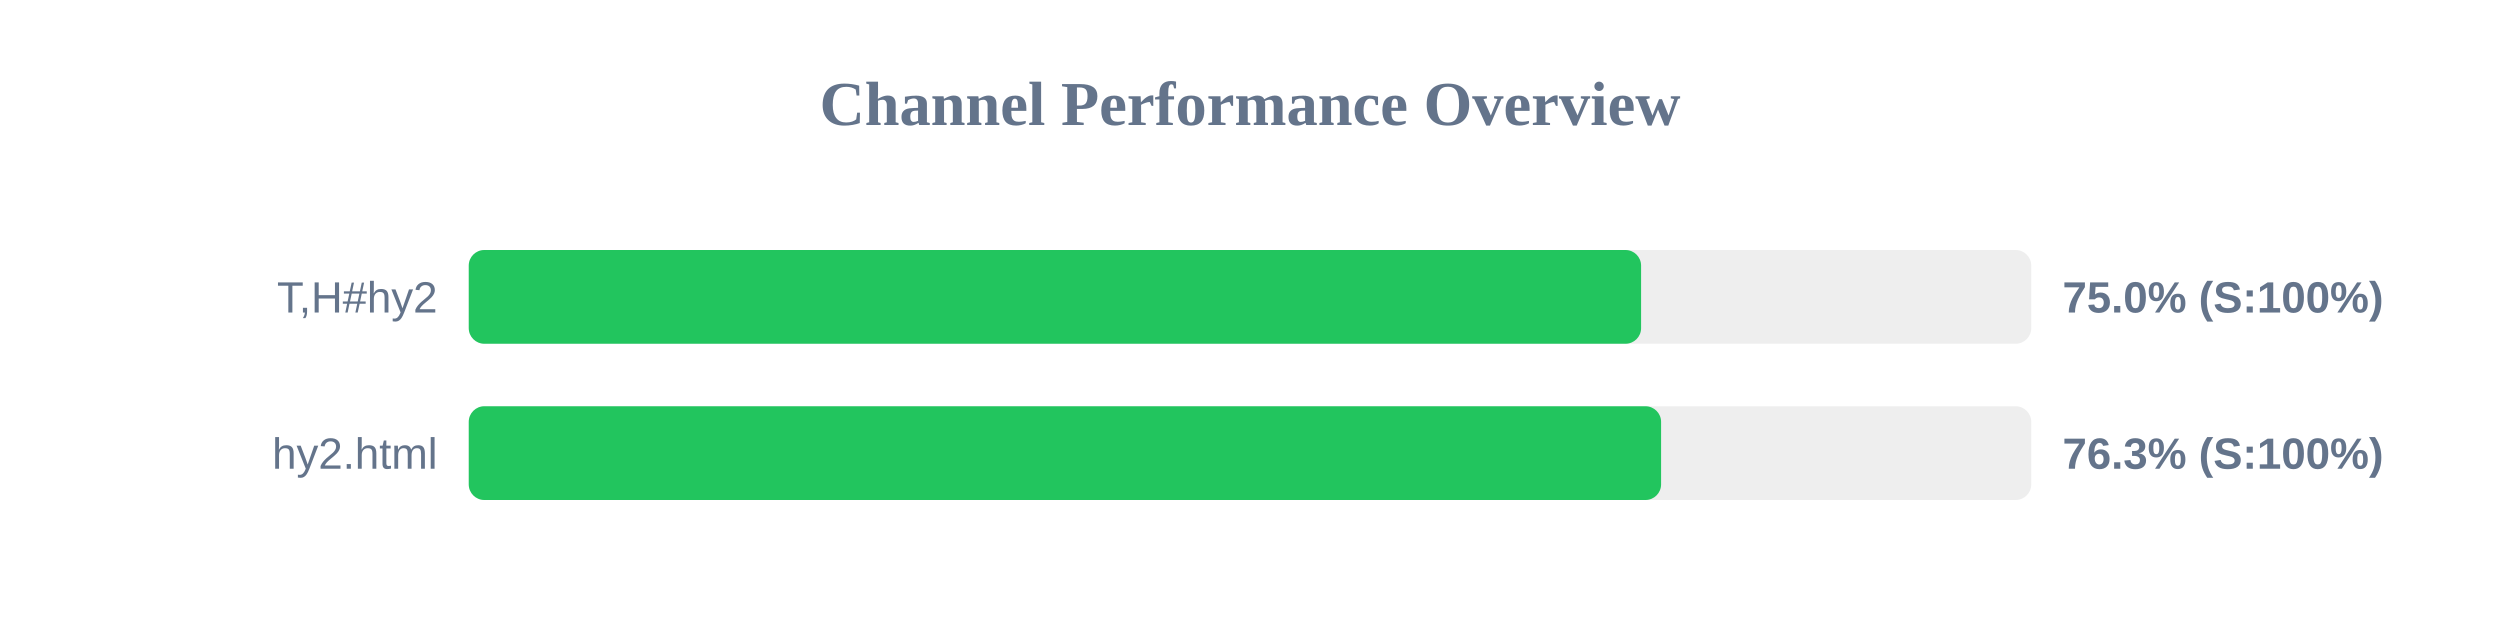
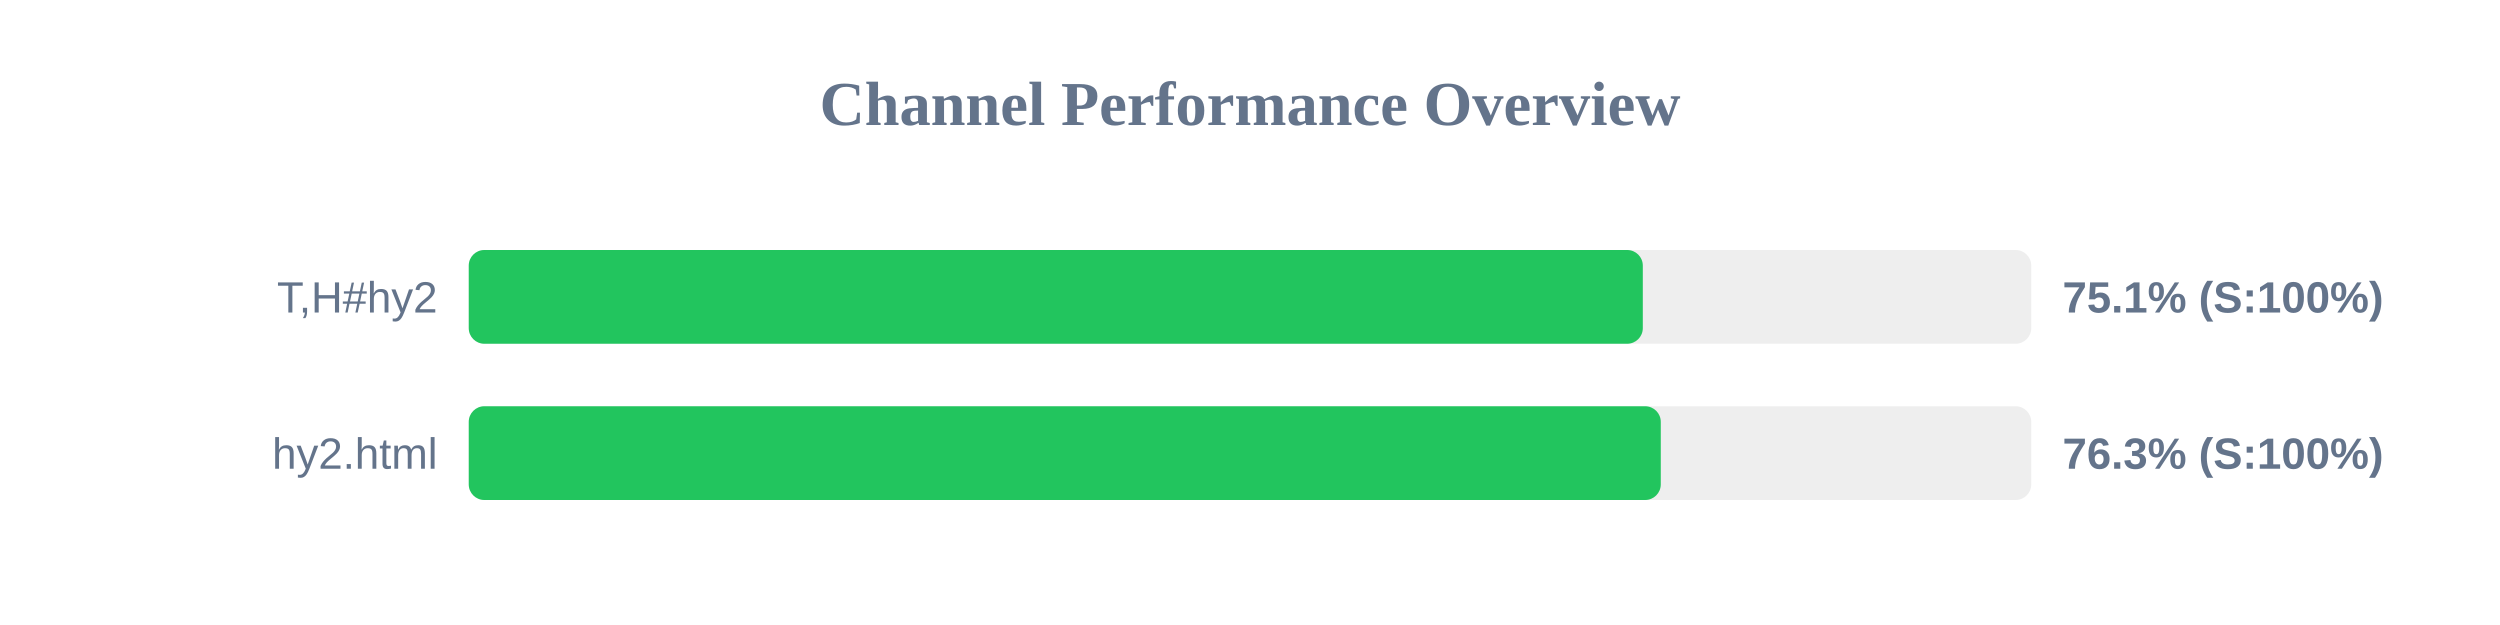
<svg xmlns="http://www.w3.org/2000/svg" width="800" height="200" version="1.1">
  <style>
        .row { font: 14px Arial; fill: #64748b; }
        .score { font: bold 14px Arial; fill: #64748b; }
    </style>
  <text x="400" y="40" text-anchor="middle" font-size="20px" font-weight="bold" fill="#64748b">Channel Performance Overview</text>
  <rect x="150" y="80" width="500" height="30" fill="#eee" rx="5" />
-   <rect x="150" y="80" width="375.15" height="30" fill="#22c55e" rx="5" />
+   <rect x="150" y="80" width="375.7" height="30" fill="#22c55e" rx="5" />
  <text x="140" y="100" text-anchor="end" class="row">T,H#hy2</text>
-   <text x="660" y="100" text-anchor="start" class="score">75.0% (S:100%)</text>
+   <text x="660" y="100" text-anchor="start" class="score">75.1% (S:100%)</text>
  <rect x="150" y="130" width="500" height="30" fill="#eee" rx="5" />
-   <rect x="150" y="130" width="381.55" height="30" fill="#22c55e" rx="5" />
+   <rect x="150" y="130" width="381.45" height="30" fill="#22c55e" rx="5" />
  <text x="140" y="150" text-anchor="end" class="row">hy2.html</text>
  <text x="660" y="150" text-anchor="start" class="score">76.3% (S:100%)</text>
</svg>
